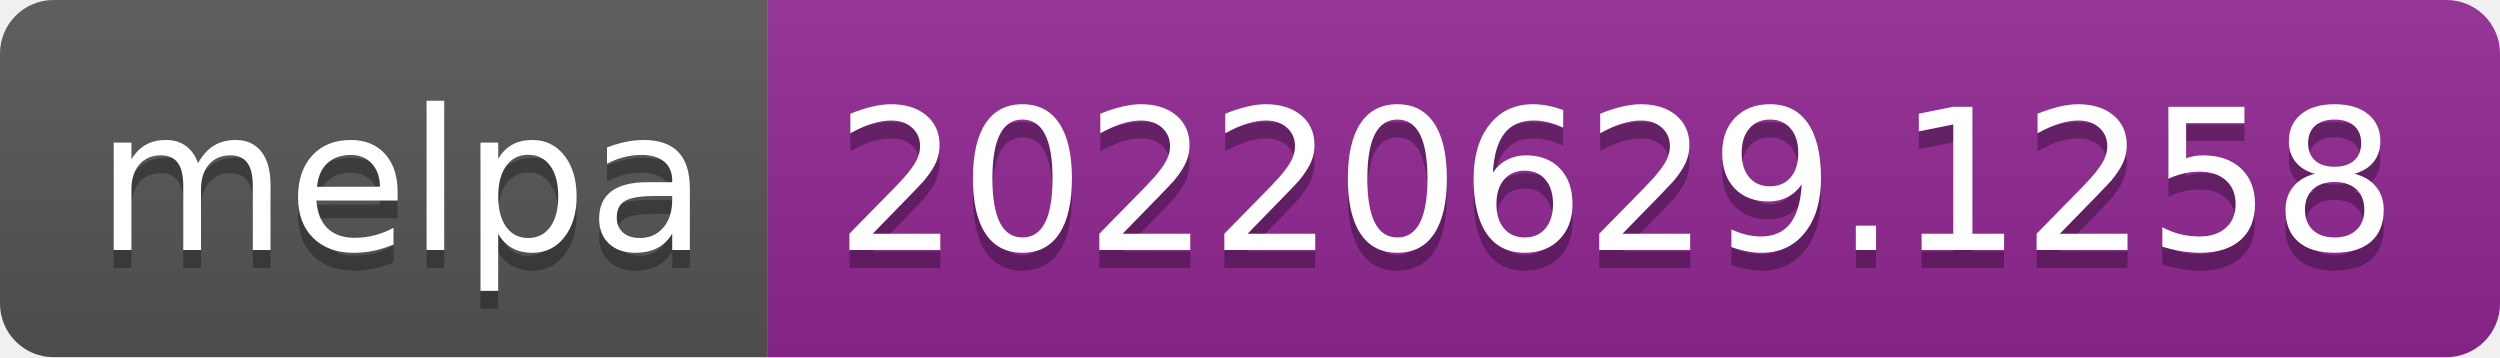
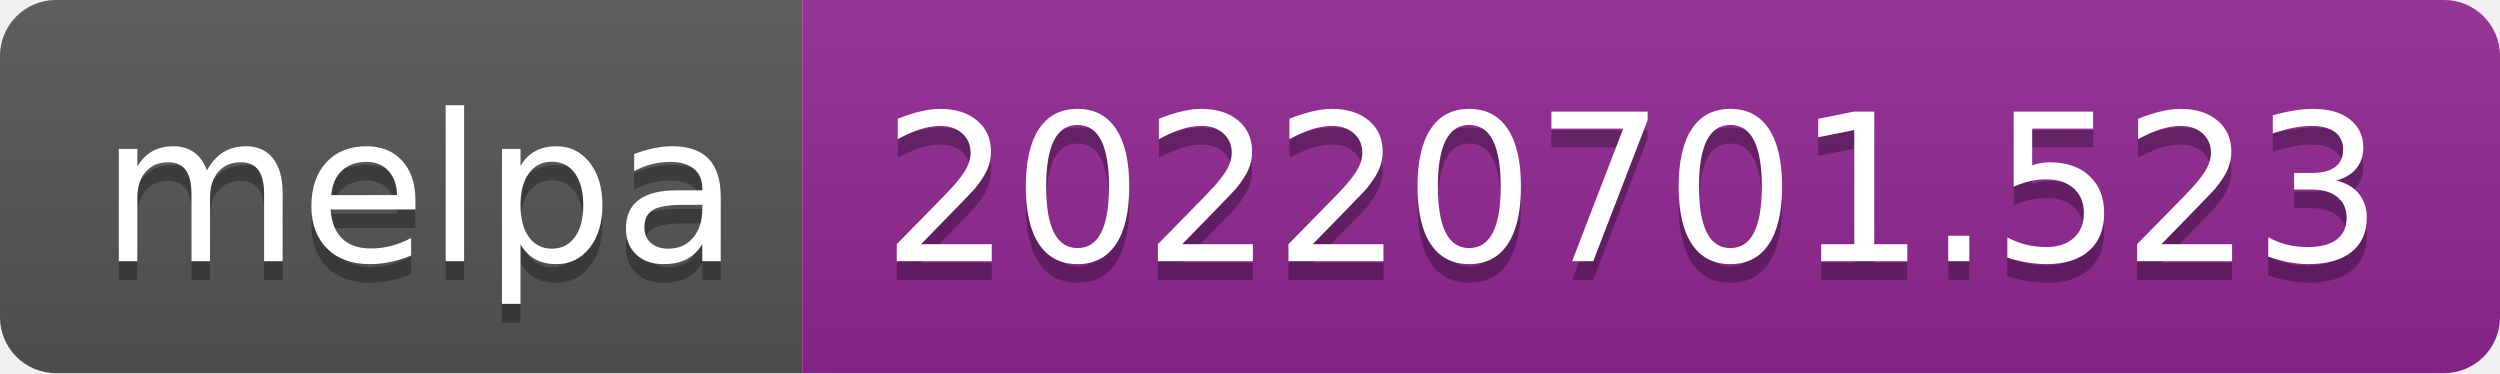
- <svg xmlns="http://www.w3.org/2000/svg" width="140" height="20" role="img" aria-label="melpa: 20220629.1258">
+ <svg xmlns="http://www.w3.org/2000/svg" width="134" height="20" role="img" aria-label="melpa: 20220701.523">
  <linearGradient id="s" x2="0" y2="100%">
    <stop offset="0" stop-color="#bbb" stop-opacity=".1" />
    <stop offset="1" stop-opacity=".1" />
  </linearGradient>
  <clipPath id="r">
-     <rect width="140" height="20" rx="3" fill="#fff" />
+     <rect width="134" height="20" rx="3" fill="#fff" />
  </clipPath>
  <g clip-path="url(#r)">
    <rect width="43" height="20" fill="#555" />
-     <rect x="43" width="97" height="20" fill="#922793" />
-     <rect width="140" height="20" fill="url(#s)" />
+     <rect x="43" width="91" height="20" fill="#922793" />
+     <rect width="134" height="20" fill="url(#s)" />
  </g>
  <g fill="#fff" text-anchor="middle" font-family="Verdana,Geneva,DejaVu Sans,sans-serif" text-rendering="geometricPrecision" font-size="110">
    <text aria-hidden="true" x="225" y="150" fill="#010101" fill-opacity=".3" transform="scale(.1)" textLength="330">melpa</text>
    <text x="225" y="140" transform="scale(.1)" fill="#fff" textLength="330">melpa</text>
-     <text aria-hidden="true" x="905" y="150" fill="#010101" fill-opacity=".3" transform="scale(.1)" textLength="870">20220629.1258</text>
-     <text x="905" y="140" transform="scale(.1)" fill="#fff" textLength="870">20220629.1258</text>
+     <text aria-hidden="true" x="875" y="150" fill="#010101" fill-opacity=".3" transform="scale(.1)" textLength="810">20220701.523</text>
+     <text x="875" y="140" transform="scale(.1)" fill="#fff" textLength="810">20220701.523</text>
  </g>
</svg>
